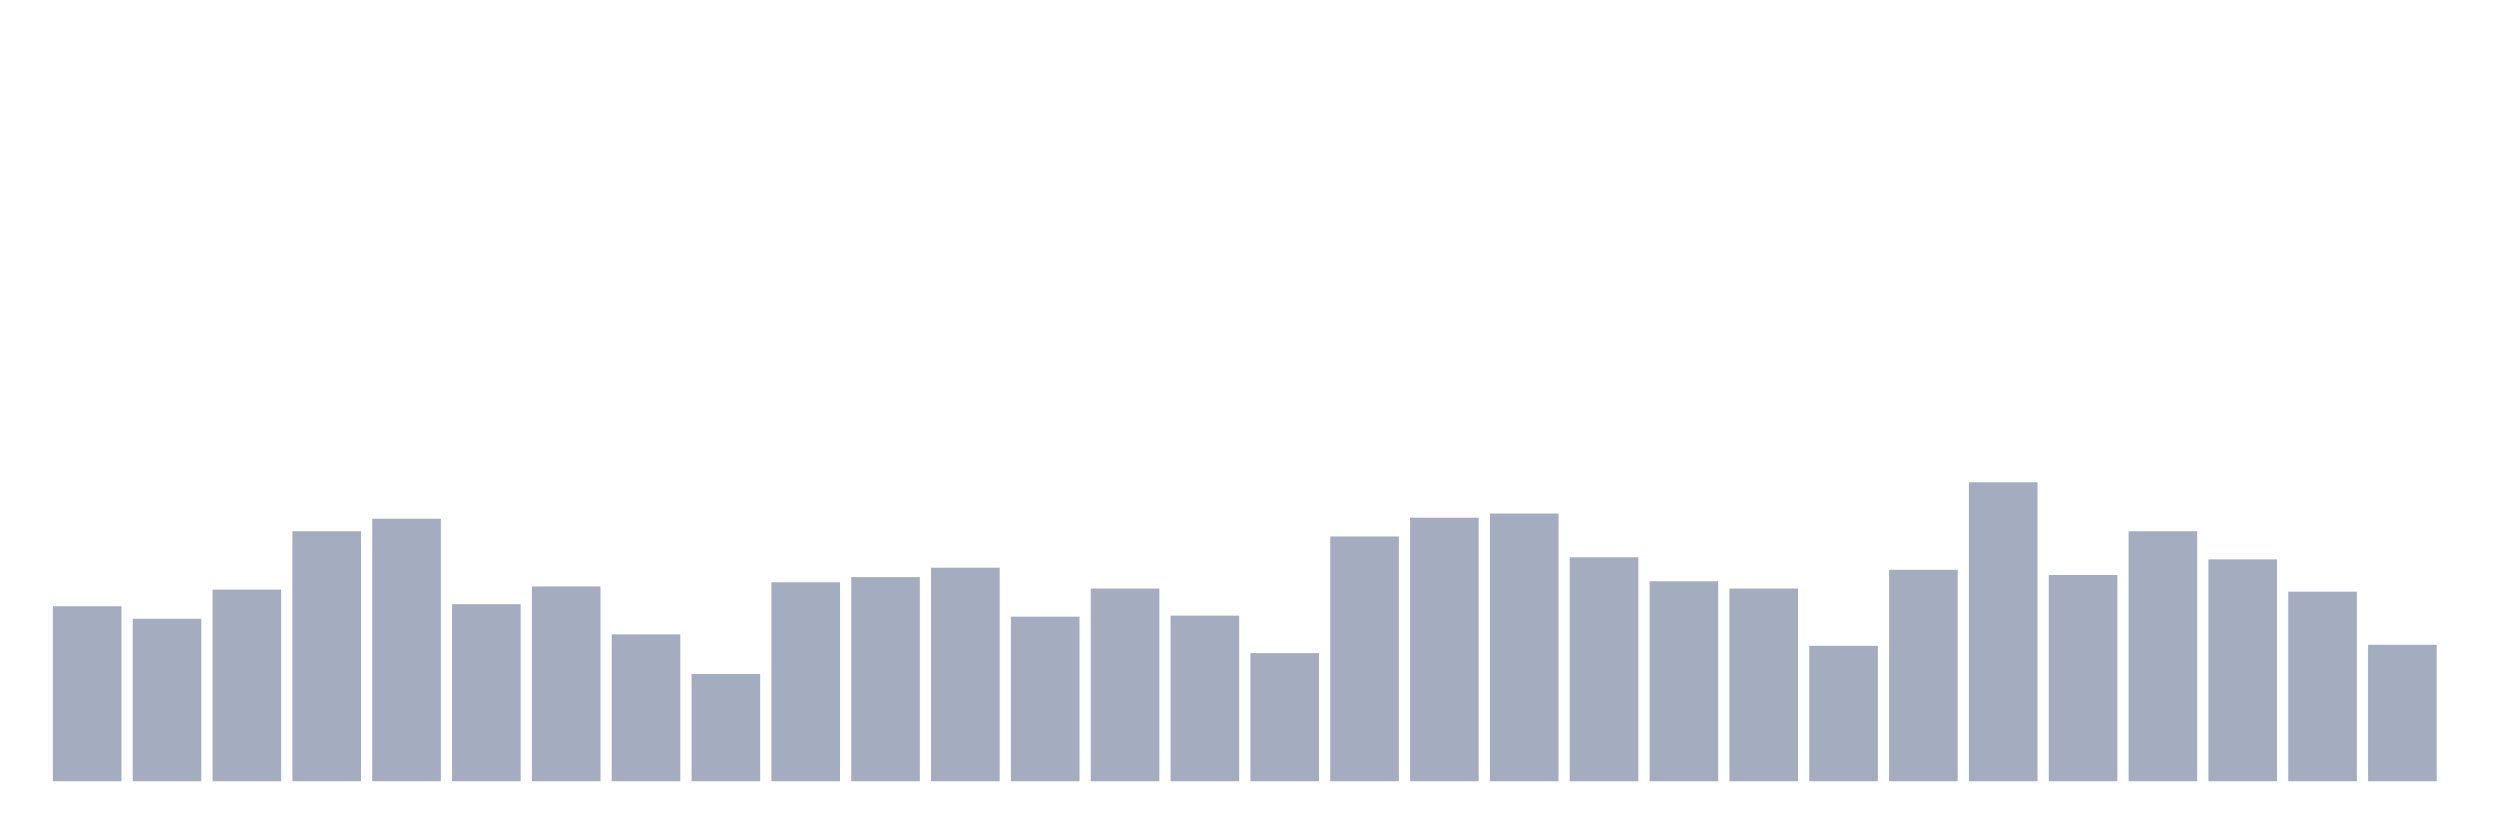
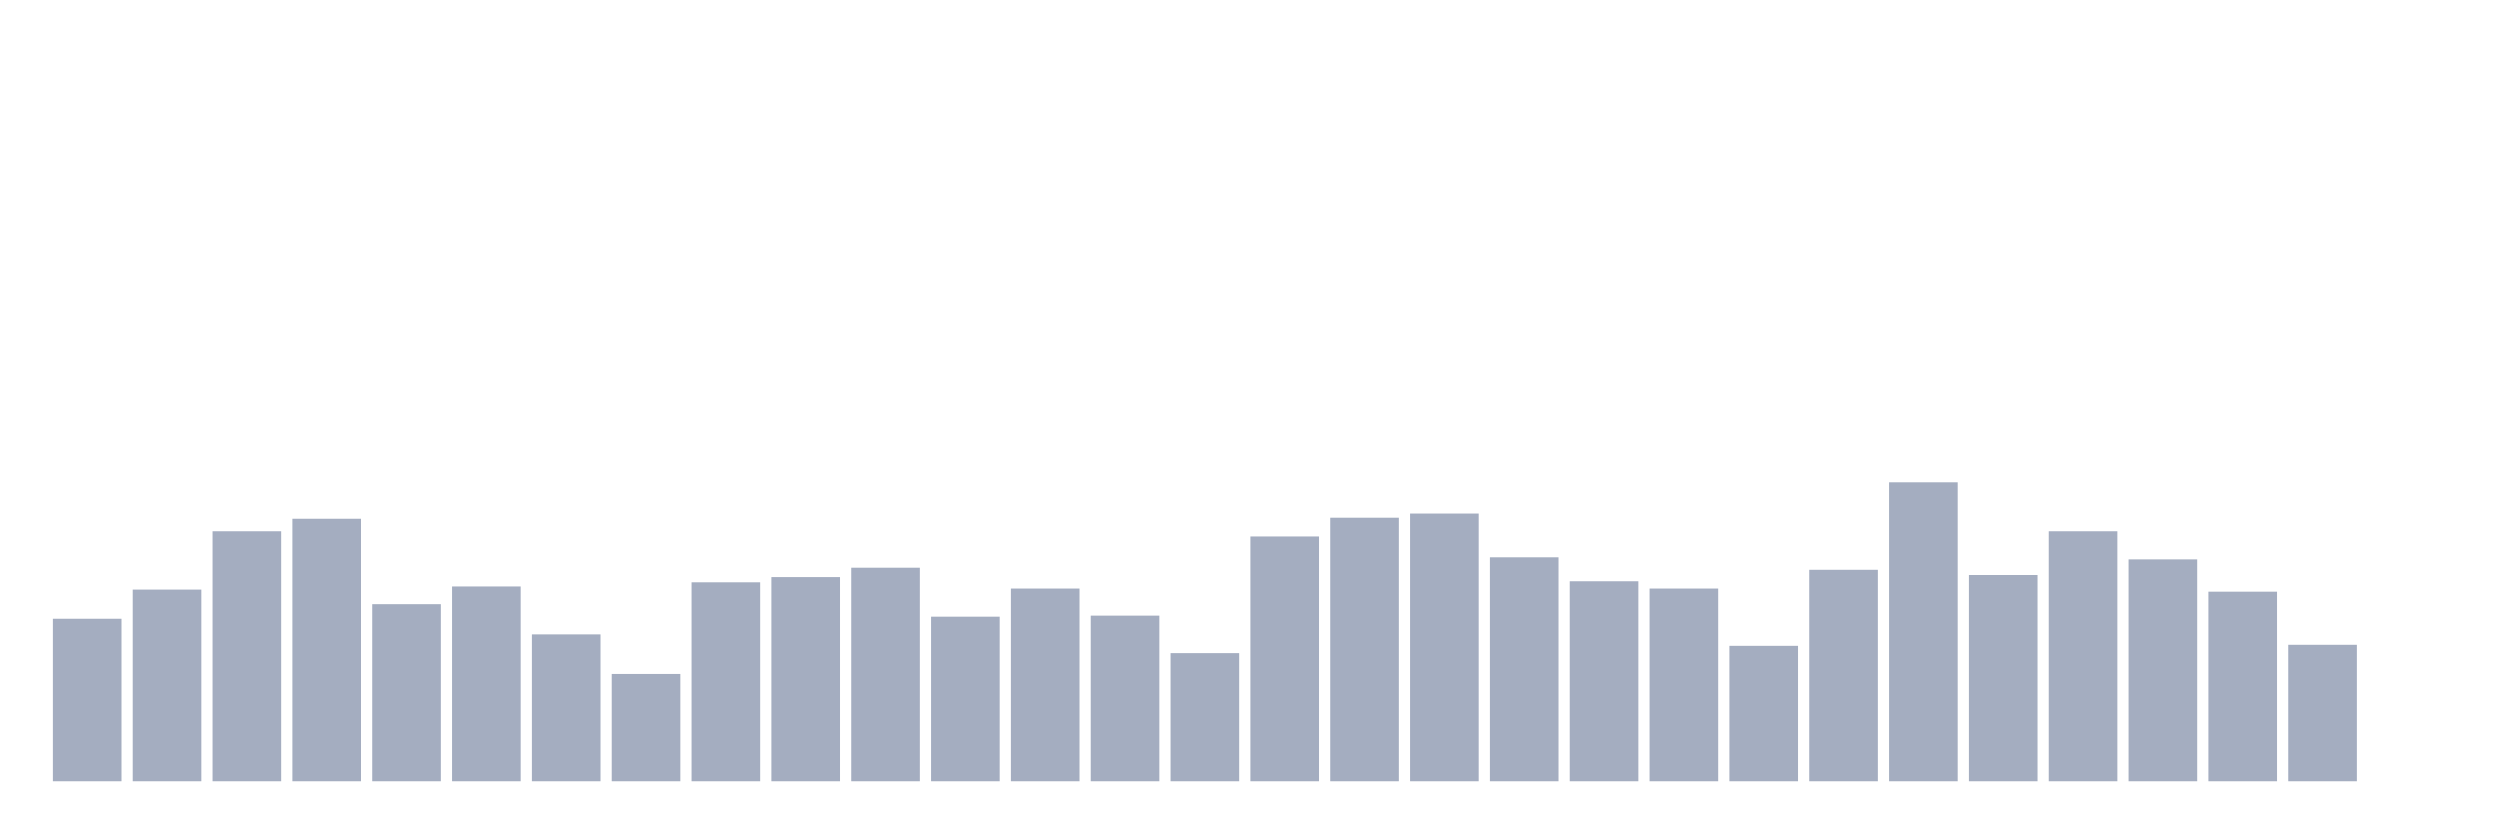
<svg xmlns="http://www.w3.org/2000/svg" viewBox="0 0 480 160">
  <g transform="translate(10,10)">
-     <rect class="bar" x="0.153" width="13.175" y="106.4" height="33.6" fill="rgb(164,173,192)" />
-     <rect class="bar" x="15.482" width="13.175" y="108.8" height="31.2" fill="rgb(164,173,192)" />
-     <rect class="bar" x="30.81" width="13.175" y="103.2" height="36.8" fill="rgb(164,173,192)" />
-     <rect class="bar" x="46.138" width="13.175" y="92" height="48" fill="rgb(164,173,192)" />
-     <rect class="bar" x="61.466" width="13.175" y="89.6" height="50.4" fill="rgb(164,173,192)" />
-     <rect class="bar" x="76.794" width="13.175" y="106" height="34" fill="rgb(164,173,192)" />
-     <rect class="bar" x="92.123" width="13.175" y="102.6" height="37.4" fill="rgb(164,173,192)" />
-     <rect class="bar" x="107.451" width="13.175" y="111.8" height="28.2" fill="rgb(164,173,192)" />
-     <rect class="bar" x="122.779" width="13.175" y="119.4" height="20.6" fill="rgb(164,173,192)" />
-     <rect class="bar" x="138.107" width="13.175" y="101.8" height="38.2" fill="rgb(164,173,192)" />
-     <rect class="bar" x="153.436" width="13.175" y="100.8" height="39.2" fill="rgb(164,173,192)" />
-     <rect class="bar" x="168.764" width="13.175" y="99" height="41" fill="rgb(164,173,192)" />
-     <rect class="bar" x="184.092" width="13.175" y="108.4" height="31.6" fill="rgb(164,173,192)" />
-     <rect class="bar" x="199.42" width="13.175" y="103" height="37" fill="rgb(164,173,192)" />
-     <rect class="bar" x="214.748" width="13.175" y="108.2" height="31.8" fill="rgb(164,173,192)" />
-     <rect class="bar" x="230.077" width="13.175" y="115.4" height="24.6" fill="rgb(164,173,192)" />
-     <rect class="bar" x="245.405" width="13.175" y="93" height="47" fill="rgb(164,173,192)" />
-     <rect class="bar" x="260.733" width="13.175" y="89.4" height="50.6" fill="rgb(164,173,192)" />
-     <rect class="bar" x="276.061" width="13.175" y="88.6" height="51.4" fill="rgb(164,173,192)" />
-     <rect class="bar" x="291.39" width="13.175" y="97" height="43" fill="rgb(164,173,192)" />
-     <rect class="bar" x="306.718" width="13.175" y="101.6" height="38.4" fill="rgb(164,173,192)" />
-     <rect class="bar" x="322.046" width="13.175" y="103" height="37" fill="rgb(164,173,192)" />
-     <rect class="bar" x="337.374" width="13.175" y="114" height="26" fill="rgb(164,173,192)" />
-     <rect class="bar" x="352.702" width="13.175" y="99.4" height="40.6" fill="rgb(164,173,192)" />
-     <rect class="bar" x="368.031" width="13.175" y="82.6" height="57.4" fill="rgb(164,173,192)" />
-     <rect class="bar" x="383.359" width="13.175" y="100.4" height="39.6" fill="rgb(164,173,192)" />
-     <rect class="bar" x="398.687" width="13.175" y="92" height="48" fill="rgb(164,173,192)" />
-     <rect class="bar" x="414.015" width="13.175" y="97.4" height="42.6" fill="rgb(164,173,192)" />
-     <rect class="bar" x="429.344" width="13.175" y="103.6" height="36.4" fill="rgb(164,173,192)" />
-     <rect class="bar" x="444.672" width="13.175" y="113.8" height="26.2" fill="rgb(164,173,192)" />
+     <rect class="bar" x="0.153" width="13.175" y="108.8" height="31.2" fill="rgb(164,173,192)" />
+     <rect class="bar" x="15.482" width="13.175" y="103.2" height="36.8" fill="rgb(164,173,192)" />
+     <rect class="bar" x="30.81" width="13.175" y="92" height="48" fill="rgb(164,173,192)" />
+     <rect class="bar" x="46.138" width="13.175" y="89.6" height="50.4" fill="rgb(164,173,192)" />
+     <rect class="bar" x="61.466" width="13.175" y="106" height="34" fill="rgb(164,173,192)" />
+     <rect class="bar" x="76.794" width="13.175" y="102.6" height="37.4" fill="rgb(164,173,192)" />
+     <rect class="bar" x="92.123" width="13.175" y="111.8" height="28.2" fill="rgb(164,173,192)" />
+     <rect class="bar" x="107.451" width="13.175" y="119.4" height="20.6" fill="rgb(164,173,192)" />
+     <rect class="bar" x="122.779" width="13.175" y="101.8" height="38.2" fill="rgb(164,173,192)" />
+     <rect class="bar" x="138.107" width="13.175" y="100.8" height="39.2" fill="rgb(164,173,192)" />
+     <rect class="bar" x="153.436" width="13.175" y="99" height="41" fill="rgb(164,173,192)" />
+     <rect class="bar" x="168.764" width="13.175" y="108.4" height="31.6" fill="rgb(164,173,192)" />
+     <rect class="bar" x="184.092" width="13.175" y="103" height="37" fill="rgb(164,173,192)" />
+     <rect class="bar" x="199.42" width="13.175" y="108.2" height="31.8" fill="rgb(164,173,192)" />
+     <rect class="bar" x="214.748" width="13.175" y="115.4" height="24.6" fill="rgb(164,173,192)" />
+     <rect class="bar" x="230.077" width="13.175" y="93" height="47" fill="rgb(164,173,192)" />
+     <rect class="bar" x="245.405" width="13.175" y="89.4" height="50.6" fill="rgb(164,173,192)" />
+     <rect class="bar" x="260.733" width="13.175" y="88.6" height="51.4" fill="rgb(164,173,192)" />
+     <rect class="bar" x="276.061" width="13.175" y="97" height="43" fill="rgb(164,173,192)" />
+     <rect class="bar" x="291.39" width="13.175" y="101.6" height="38.4" fill="rgb(164,173,192)" />
+     <rect class="bar" x="306.718" width="13.175" y="103" height="37" fill="rgb(164,173,192)" />
+     <rect class="bar" x="322.046" width="13.175" y="114" height="26" fill="rgb(164,173,192)" />
+     <rect class="bar" x="337.374" width="13.175" y="99.4" height="40.6" fill="rgb(164,173,192)" />
+     <rect class="bar" x="352.702" width="13.175" y="82.6" height="57.4" fill="rgb(164,173,192)" />
+     <rect class="bar" x="368.031" width="13.175" y="100.4" height="39.6" fill="rgb(164,173,192)" />
+     <rect class="bar" x="383.359" width="13.175" y="92" height="48" fill="rgb(164,173,192)" />
+     <rect class="bar" x="398.687" width="13.175" y="97.4" height="42.6" fill="rgb(164,173,192)" />
+     <rect class="bar" x="414.015" width="13.175" y="103.6" height="36.4" fill="rgb(164,173,192)" />
+     <rect class="bar" x="429.344" width="13.175" y="113.8" height="26.2" fill="rgb(164,173,192)" />
+     <rect class="bar" x="444.672" width="13.175" y="140" height="0" fill="rgb(164,173,192)" />
  </g>
</svg>
